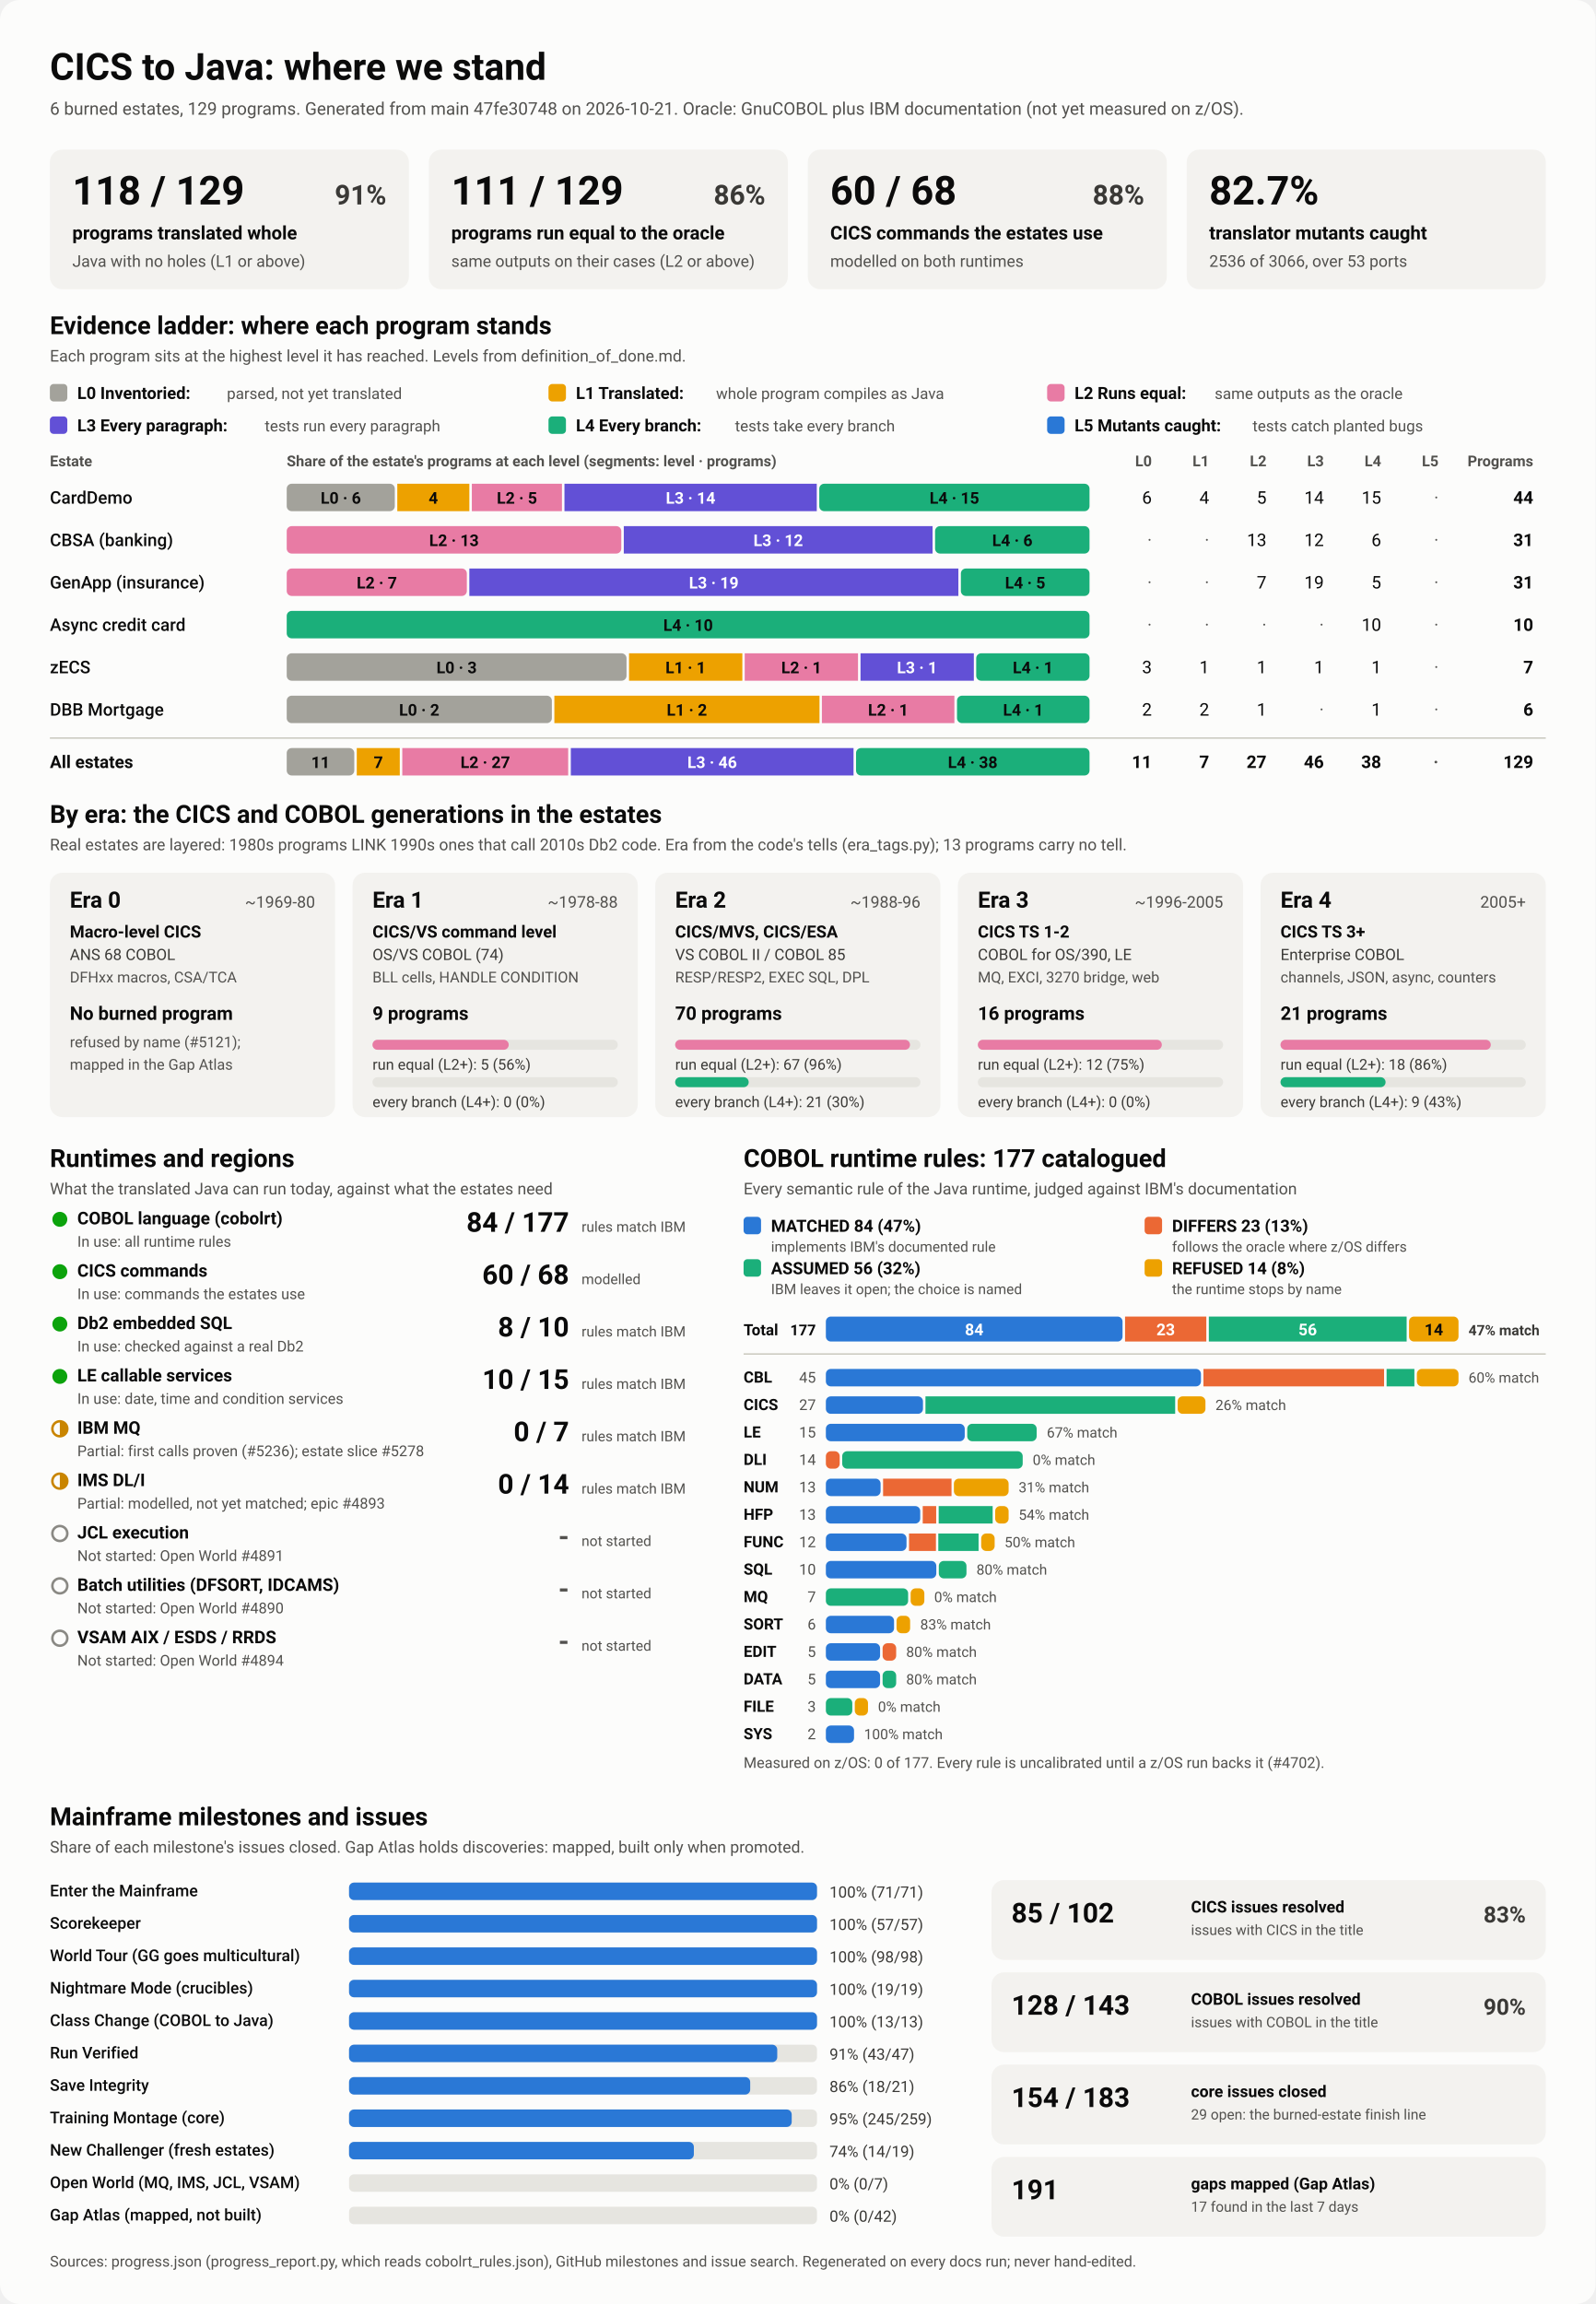
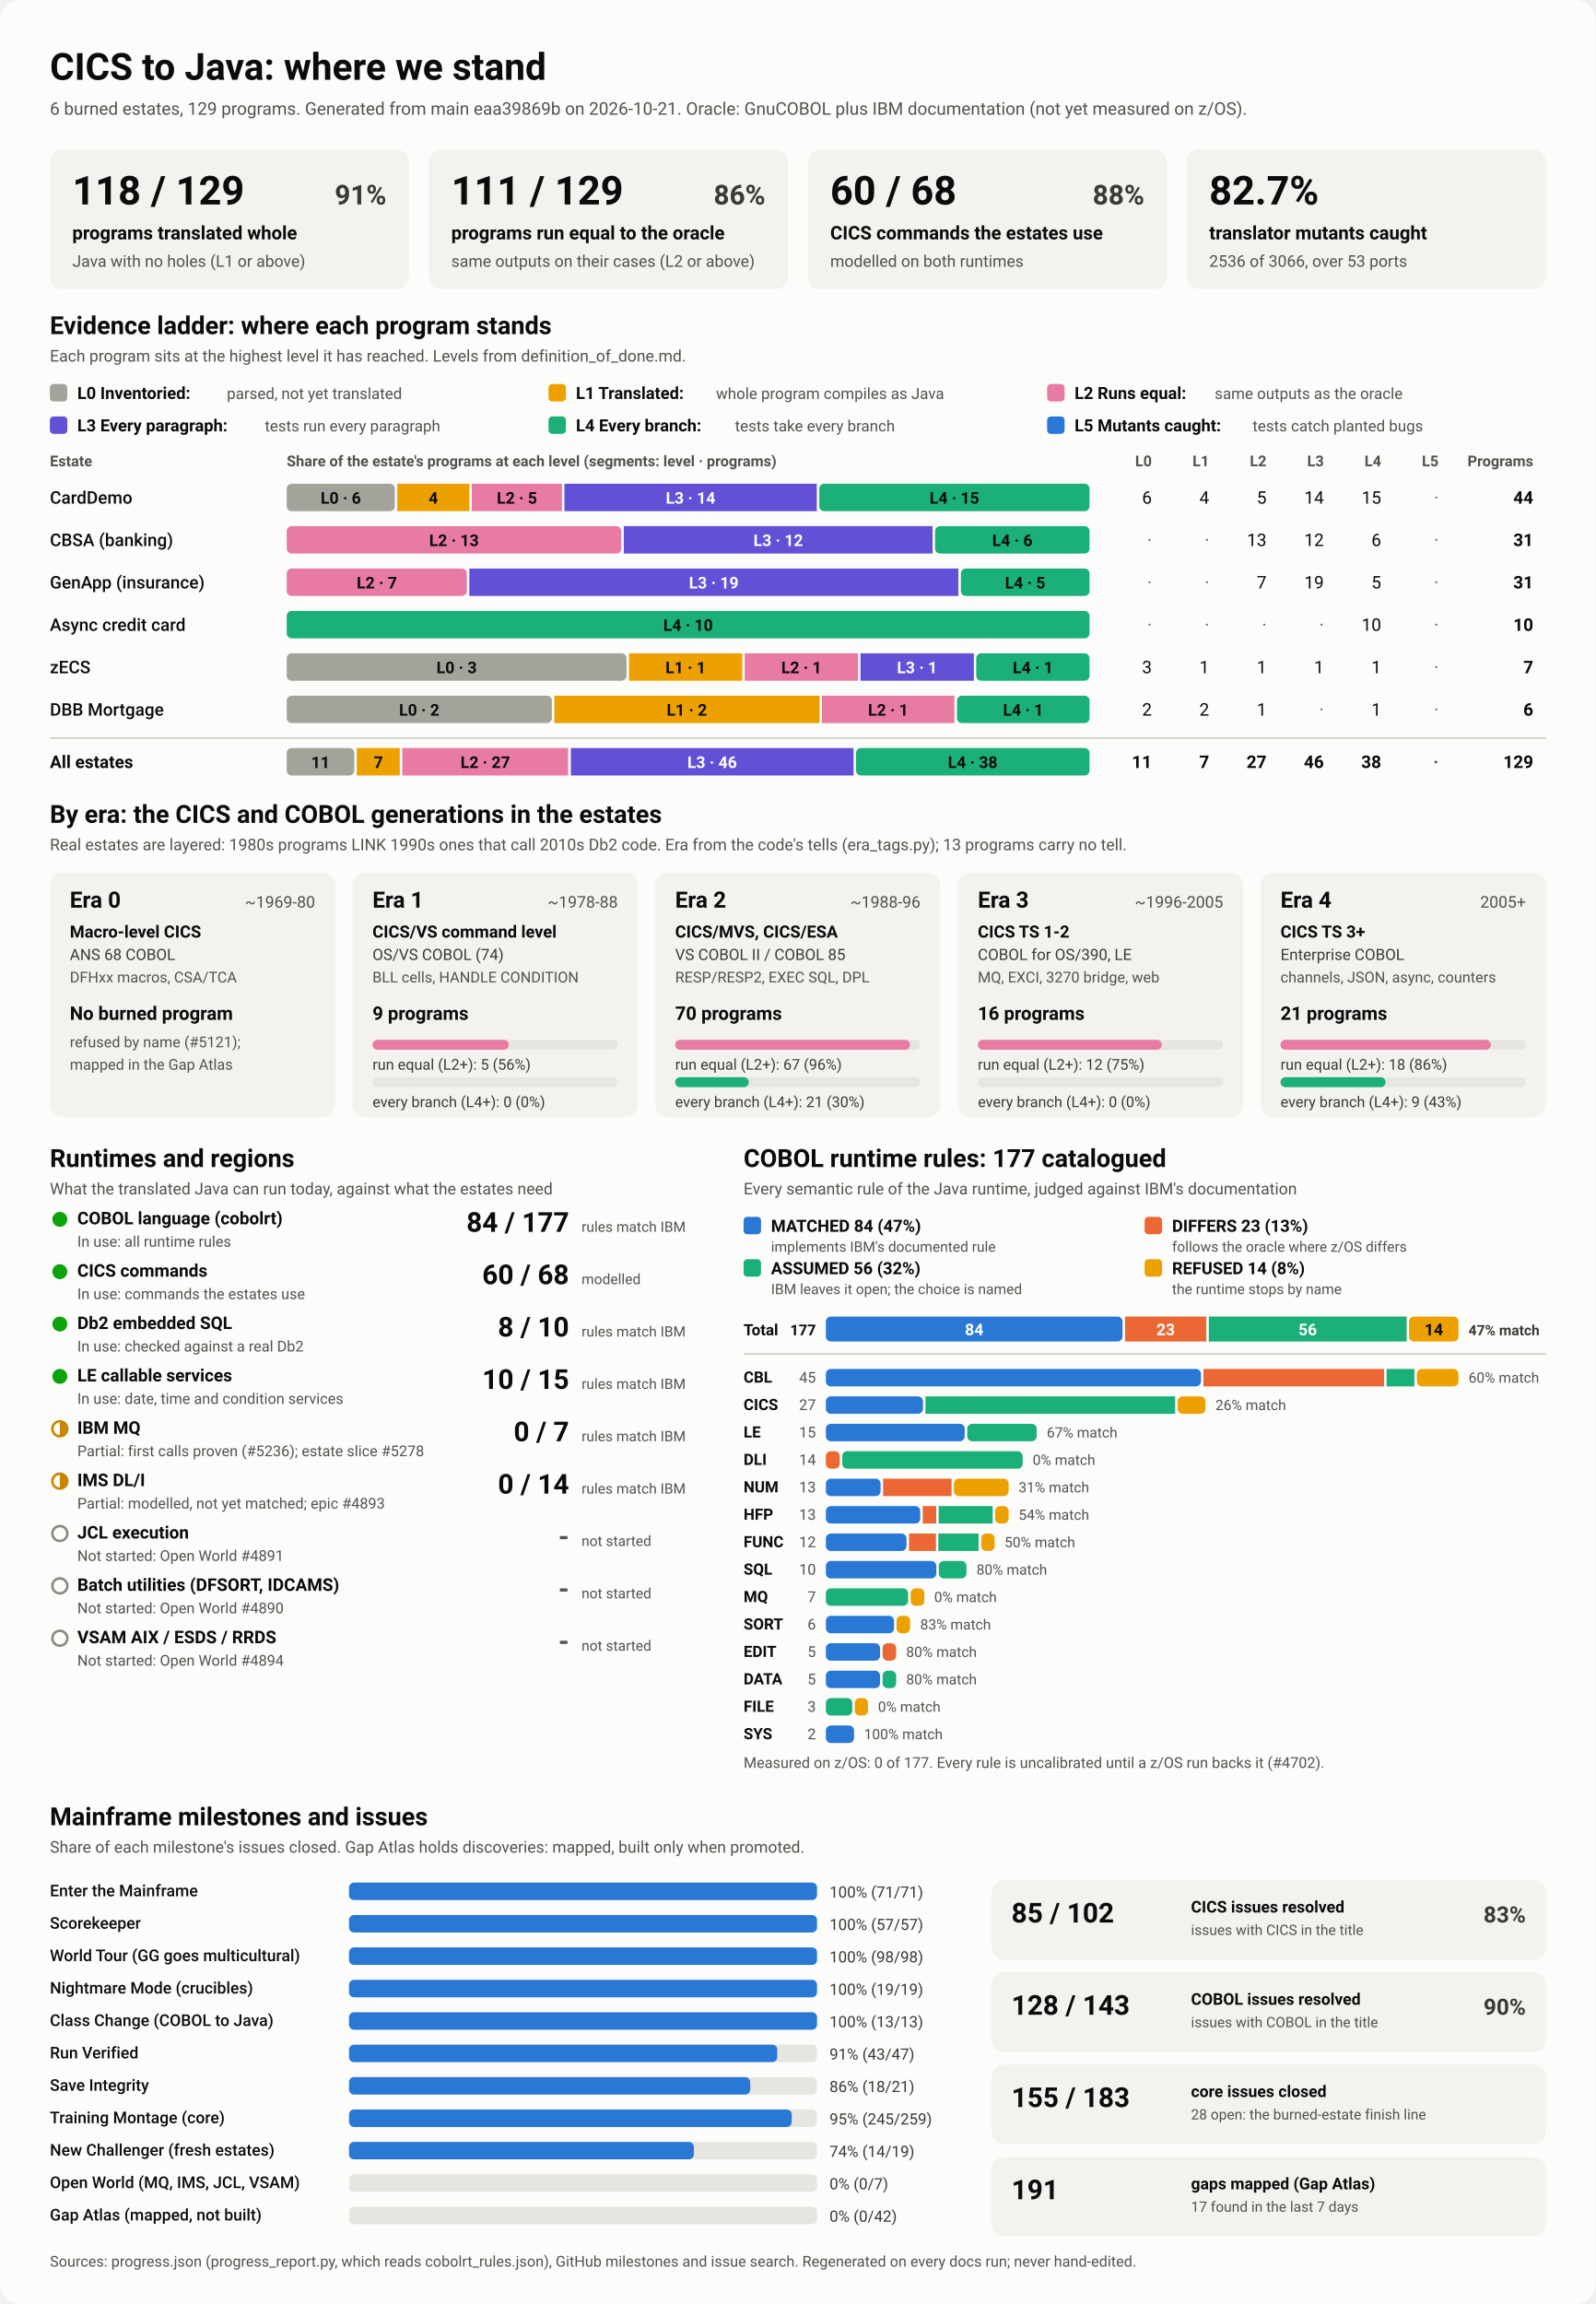
<svg xmlns="http://www.w3.org/2000/svg" viewBox="0 0 1280 1848" width="1280" height="1848" role="img" aria-labelledby="ttl">
  <style>
    svg { font-family: system-ui, -apple-system, 'Segoe UI', Roboto, Helvetica, Arial, sans-serif; }
    .bg { fill: #fcfcfb; }
    .card { fill: #f3f2ef; }
    .track { fill: #e6e5e0; }
    .rule { stroke: #c3c2b7; stroke-width: 1; }
    .t1 { fill: #0b0b0b; } .t2 { fill: #3a3936; } .t3 { fill: #52514e; }
    .on-dark { fill: #ffffff; } .on-light { fill: #0b0b0b; }
    .lv0 { fill: #a3a29b; } .lv1 { fill: #eda100; } .lv2 { fill: #e87ba4; } .lv3 { fill: #6250d6; } .lv4 { fill: #1baf7a; } .lv5 { fill: #2a78d6; } 
    .s0 { fill: #2a78d6; } .s1 { fill: #eb6834; } .s2 { fill: #1baf7a; } .s3 { fill: #eda100; } 
    .prog { fill: #2a78d6; }
    .st-good { fill: #0ca30c; } .st-warn { fill: none; stroke: #c98500; stroke-width: 2; }
    .st-warn-fill { fill: #c98500; } .st-none { fill: none; stroke: #8a8984; stroke-width: 2; }
    @media (prefers-color-scheme: dark) {
      .bg { fill: #1a1a19; } .card { fill: #242422; } .track { fill: #383835; } .rule { stroke: #52514e; }
      .t1 { fill: #f0efec; } .t2 { fill: #dddcd6; } .t3 { fill: #c3c2b7; }
      .on-light { fill: #0b0b0b; } .prog { fill: #3987e5; }
      .lv0 { fill: #6b6a64; } .lv1 { fill: #c98500; } .lv2 { fill: #d55181; } .lv3 { fill: #9085e9; } .lv4 { fill: #199e70; } .lv5 { fill: #3987e5; } 
      .s0 { fill: #3987e5; } .s1 { fill: #d95926; } .s2 { fill: #199e70; } .s3 { fill: #c98500; } 
    }
  </style>
  <rect class="bg" width="1280" height="1848" rx="16" />
  <text x="40.0" y="64.0" class="t1" font-size="30" font-weight="700" text-anchor="start">CICS to Java: where we stand</text>
-   <text x="40.0" y="92.0" class="t3" font-size="14" font-weight="400" text-anchor="start">6 burned estates, 129 programs. Generated from main 47fe30748 on 2026-10-21. Oracle: GnuCOBOL plus IBM documentation (not yet measured on z/OS).</text>
+   <text x="40.0" y="92.0" class="t3" font-size="14" font-weight="400" text-anchor="start">6 burned estates, 129 programs. Generated from main eaa39869b on 2026-10-21. Oracle: GnuCOBOL plus IBM documentation (not yet measured on z/OS).</text>
  <rect x="40.0" y="120.0" width="288.0" height="112.0" rx="10" class="card" />
  <text x="58.0" y="164.0" class="t1" font-size="32" font-weight="700" text-anchor="start">118 / 129</text>
  <text x="310.0" y="164.0" class="t2" font-size="22" font-weight="600" text-anchor="end">91%</text>
  <text x="58.0" y="192.0" class="t1" font-size="15" font-weight="600" text-anchor="start">programs translated whole</text>
  <text x="58.0" y="214.0" class="t3" font-size="13" font-weight="400" text-anchor="start">Java with no holes (L1 or above)</text>
  <rect x="344.0" y="120.0" width="288.0" height="112.0" rx="10" class="card" />
  <text x="362.0" y="164.0" class="t1" font-size="32" font-weight="700" text-anchor="start">111 / 129</text>
  <text x="614.0" y="164.0" class="t2" font-size="22" font-weight="600" text-anchor="end">86%</text>
  <text x="362.0" y="192.0" class="t1" font-size="15" font-weight="600" text-anchor="start">programs run equal to the oracle</text>
  <text x="362.0" y="214.0" class="t3" font-size="13" font-weight="400" text-anchor="start">same outputs on their cases (L2 or above)</text>
  <rect x="648.0" y="120.0" width="288.0" height="112.0" rx="10" class="card" />
  <text x="666.0" y="164.0" class="t1" font-size="32" font-weight="700" text-anchor="start">60 / 68</text>
  <text x="918.0" y="164.0" class="t2" font-size="22" font-weight="600" text-anchor="end">88%</text>
  <text x="666.0" y="192.0" class="t1" font-size="15" font-weight="600" text-anchor="start">CICS commands the estates use</text>
  <text x="666.0" y="214.0" class="t3" font-size="13" font-weight="400" text-anchor="start">modelled on both runtimes</text>
  <rect x="952.0" y="120.0" width="288.0" height="112.0" rx="10" class="card" />
  <text x="970.0" y="164.0" class="t1" font-size="32" font-weight="700" text-anchor="start">82.7%</text>
  <text x="970.0" y="192.0" class="t1" font-size="15" font-weight="600" text-anchor="start">translator mutants caught</text>
  <text x="970.0" y="214.0" class="t3" font-size="13" font-weight="400" text-anchor="start">2536 of 3066, over 53 ports</text>
  <text x="40.0" y="268.0" class="t1" font-size="20" font-weight="700" text-anchor="start">Evidence ladder: where each program stands</text>
  <text x="40.0" y="290.0" class="t3" font-size="13" font-weight="400" text-anchor="start">Each program sits at the highest level it has reached. Levels from definition_of_done.md.</text>
  <rect x="40.0" y="308.0" width="14.0" height="14.0" rx="3" class="lv0" />
  <text x="62.0" y="320.0" class="t1" font-size="13.5" font-weight="600" text-anchor="start">L0 Inventoried:</text>
  <text x="182.0" y="320.0" class="t3" font-size="12.5" font-weight="400" text-anchor="start">parsed, not yet translated</text>
  <rect x="440.0" y="308.0" width="14.0" height="14.0" rx="3" class="lv1" />
  <text x="462.0" y="320.0" class="t1" font-size="13.5" font-weight="600" text-anchor="start">L1 Translated:</text>
  <text x="574.4" y="320.0" class="t3" font-size="12.5" font-weight="400" text-anchor="start">whole program compiles as Java</text>
  <rect x="840.0" y="308.0" width="14.0" height="14.0" rx="3" class="lv2" />
  <text x="862.0" y="320.0" class="t1" font-size="13.5" font-weight="600" text-anchor="start">L2 Runs equal:</text>
  <text x="974.4" y="320.0" class="t3" font-size="12.5" font-weight="400" text-anchor="start">same outputs as the oracle</text>
  <rect x="40.0" y="334.0" width="14.0" height="14.0" rx="3" class="lv3" />
  <text x="62.0" y="346.0" class="t1" font-size="13.5" font-weight="600" text-anchor="start">L3 Every paragraph:</text>
  <text x="212.4" y="346.0" class="t3" font-size="12.5" font-weight="400" text-anchor="start">tests run every paragraph</text>
  <rect x="440.0" y="334.0" width="14.0" height="14.0" rx="3" class="lv4" />
  <text x="462.0" y="346.0" class="t1" font-size="13.5" font-weight="600" text-anchor="start">L4 Every branch:</text>
  <text x="589.6" y="346.0" class="t3" font-size="12.5" font-weight="400" text-anchor="start">tests take every branch</text>
  <rect x="840.0" y="334.0" width="14.0" height="14.0" rx="3" class="lv5" />
  <text x="862.0" y="346.0" class="t1" font-size="13.5" font-weight="600" text-anchor="start">L5 Mutants caught:</text>
  <text x="1004.8" y="346.0" class="t3" font-size="12.5" font-weight="400" text-anchor="start">tests catch planted bugs</text>
  <text x="40.0" y="374.0" class="t3" font-size="12" font-weight="600" text-anchor="start">Estate</text>
  <text x="230.0" y="374.0" class="t3" font-size="12" font-weight="600" text-anchor="start">Share of the estate's programs at each level (segments: level · programs)</text>
  <text x="924.0" y="374.0" class="t3" font-size="12" font-weight="600" text-anchor="end">L0</text>
  <text x="970.0" y="374.0" class="t3" font-size="12" font-weight="600" text-anchor="end">L1</text>
  <text x="1016.0" y="374.0" class="t3" font-size="12" font-weight="600" text-anchor="end">L2</text>
  <text x="1062.0" y="374.0" class="t3" font-size="12" font-weight="600" text-anchor="end">L3</text>
  <text x="1108.0" y="374.0" class="t3" font-size="12" font-weight="600" text-anchor="end">L4</text>
  <text x="1154.0" y="374.0" class="t3" font-size="12" font-weight="600" text-anchor="end">L5</text>
  <text x="1230.0" y="374.0" class="t3" font-size="12" font-weight="600" text-anchor="end">Programs</text>
  <text x="40.0" y="404.0" class="t1" font-size="14" font-weight="500" text-anchor="start">CardDemo</text>
  <rect x="230.0" y="388.0" width="86.7" height="22.0" rx="4" class="lv0" />
  <text x="273.4" y="404.0" class="on-light" font-size="13" font-weight="600" text-anchor="middle">L0 · 6</text>
  <rect x="318.7" y="388.0" width="57.8" height="22.0" rx="0" class="lv1" />
  <text x="347.6" y="404.0" class="on-light" font-size="13" font-weight="600" text-anchor="middle">4</text>
  <rect x="378.5" y="388.0" width="72.3" height="22.0" rx="0" class="lv2" />
  <text x="414.7" y="404.0" class="on-light" font-size="13" font-weight="600" text-anchor="middle">L2 · 5</text>
  <rect x="452.8" y="388.0" width="202.4" height="22.0" rx="0" class="lv3" />
  <text x="554.0" y="404.0" class="on-dark" font-size="13" font-weight="600" text-anchor="middle">L3 · 14</text>
  <rect x="657.2" y="388.0" width="216.8" height="22.0" rx="4" class="lv4" />
  <text x="765.6" y="404.0" class="on-light" font-size="13" font-weight="600" text-anchor="middle">L4 · 15</text>
  <text x="924.0" y="404.0" class="t1" font-size="14" font-weight="400" text-anchor="end">6</text>
  <text x="970.0" y="404.0" class="t1" font-size="14" font-weight="400" text-anchor="end">4</text>
  <text x="1016.0" y="404.0" class="t1" font-size="14" font-weight="400" text-anchor="end">5</text>
  <text x="1062.0" y="404.0" class="t1" font-size="14" font-weight="400" text-anchor="end">14</text>
  <text x="1108.0" y="404.0" class="t1" font-size="14" font-weight="400" text-anchor="end">15</text>
  <text x="1154.0" y="404.0" class="t3" font-size="14" font-weight="400" text-anchor="end">·</text>
  <text x="1230.0" y="404.0" class="t1" font-size="14" font-weight="700" text-anchor="end">44</text>
  <text x="40.0" y="438.0" class="t1" font-size="14" font-weight="500" text-anchor="start">CBSA (banking)</text>
  <rect x="230.0" y="422.0" width="268.4" height="22.0" rx="4" class="lv2" />
  <text x="364.2" y="438.0" class="on-light" font-size="13" font-weight="600" text-anchor="middle">L2 · 13</text>
  <rect x="500.4" y="422.0" width="247.7" height="22.0" rx="0" class="lv3" />
  <text x="624.3" y="438.0" class="on-dark" font-size="13" font-weight="600" text-anchor="middle">L3 · 12</text>
  <rect x="750.1" y="422.0" width="123.9" height="22.0" rx="4" class="lv4" />
  <text x="812.1" y="438.0" class="on-light" font-size="13" font-weight="600" text-anchor="middle">L4 · 6</text>
  <text x="924.0" y="438.0" class="t3" font-size="14" font-weight="400" text-anchor="end">·</text>
  <text x="970.0" y="438.0" class="t3" font-size="14" font-weight="400" text-anchor="end">·</text>
  <text x="1016.0" y="438.0" class="t1" font-size="14" font-weight="400" text-anchor="end">13</text>
  <text x="1062.0" y="438.0" class="t1" font-size="14" font-weight="400" text-anchor="end">12</text>
  <text x="1108.0" y="438.0" class="t1" font-size="14" font-weight="400" text-anchor="end">6</text>
  <text x="1154.0" y="438.0" class="t3" font-size="14" font-weight="400" text-anchor="end">·</text>
  <text x="1230.0" y="438.0" class="t1" font-size="14" font-weight="700" text-anchor="end">31</text>
  <text x="40.0" y="472.0" class="t1" font-size="14" font-weight="500" text-anchor="start">GenApp (insurance)</text>
  <rect x="230.0" y="456.0" width="144.5" height="22.0" rx="4" class="lv2" />
  <text x="302.3" y="472.0" class="on-light" font-size="13" font-weight="600" text-anchor="middle">L2 · 7</text>
  <rect x="376.5" y="456.0" width="392.3" height="22.0" rx="0" class="lv3" />
  <text x="572.6" y="472.0" class="on-dark" font-size="13" font-weight="600" text-anchor="middle">L3 · 19</text>
  <rect x="770.8" y="456.0" width="103.2" height="22.0" rx="4" class="lv4" />
  <text x="822.4" y="472.0" class="on-light" font-size="13" font-weight="600" text-anchor="middle">L4 · 5</text>
  <text x="924.0" y="472.0" class="t3" font-size="14" font-weight="400" text-anchor="end">·</text>
  <text x="970.0" y="472.0" class="t3" font-size="14" font-weight="400" text-anchor="end">·</text>
  <text x="1016.0" y="472.0" class="t1" font-size="14" font-weight="400" text-anchor="end">7</text>
  <text x="1062.0" y="472.0" class="t1" font-size="14" font-weight="400" text-anchor="end">19</text>
  <text x="1108.0" y="472.0" class="t1" font-size="14" font-weight="400" text-anchor="end">5</text>
  <text x="1154.0" y="472.0" class="t3" font-size="14" font-weight="400" text-anchor="end">·</text>
  <text x="1230.0" y="472.0" class="t1" font-size="14" font-weight="700" text-anchor="end">31</text>
  <text x="40.0" y="506.0" class="t1" font-size="14" font-weight="500" text-anchor="start">Async credit card</text>
  <rect x="230.0" y="490.0" width="644.0" height="22.0" rx="4" class="lv4" />
  <text x="552.0" y="506.0" class="on-light" font-size="13" font-weight="600" text-anchor="middle">L4 · 10</text>
  <text x="924.0" y="506.0" class="t3" font-size="14" font-weight="400" text-anchor="end">·</text>
  <text x="970.0" y="506.0" class="t3" font-size="14" font-weight="400" text-anchor="end">·</text>
  <text x="1016.0" y="506.0" class="t3" font-size="14" font-weight="400" text-anchor="end">·</text>
  <text x="1062.0" y="506.0" class="t3" font-size="14" font-weight="400" text-anchor="end">·</text>
  <text x="1108.0" y="506.0" class="t1" font-size="14" font-weight="400" text-anchor="end">10</text>
  <text x="1154.0" y="506.0" class="t3" font-size="14" font-weight="400" text-anchor="end">·</text>
  <text x="1230.0" y="506.0" class="t1" font-size="14" font-weight="700" text-anchor="end">10</text>
  <text x="40.0" y="540.0" class="t1" font-size="14" font-weight="500" text-anchor="start">zECS</text>
  <rect x="230.0" y="524.0" width="272.6" height="22.0" rx="4" class="lv0" />
  <text x="366.3" y="540.0" class="on-light" font-size="13" font-weight="600" text-anchor="middle">L0 · 3</text>
  <rect x="504.6" y="524.0" width="90.9" height="22.0" rx="0" class="lv1" />
  <text x="550.0" y="540.0" class="on-light" font-size="13" font-weight="600" text-anchor="middle">L1 · 1</text>
  <rect x="597.4" y="524.0" width="90.9" height="22.0" rx="0" class="lv2" />
  <text x="642.9" y="540.0" class="on-light" font-size="13" font-weight="600" text-anchor="middle">L2 · 1</text>
  <rect x="690.3" y="524.0" width="90.9" height="22.0" rx="0" class="lv3" />
  <text x="735.7" y="540.0" class="on-dark" font-size="13" font-weight="600" text-anchor="middle">L3 · 1</text>
  <rect x="783.1" y="524.0" width="90.9" height="22.0" rx="4" class="lv4" />
  <text x="828.6" y="540.0" class="on-light" font-size="13" font-weight="600" text-anchor="middle">L4 · 1</text>
  <text x="924.0" y="540.0" class="t1" font-size="14" font-weight="400" text-anchor="end">3</text>
  <text x="970.0" y="540.0" class="t1" font-size="14" font-weight="400" text-anchor="end">1</text>
  <text x="1016.0" y="540.0" class="t1" font-size="14" font-weight="400" text-anchor="end">1</text>
  <text x="1062.0" y="540.0" class="t1" font-size="14" font-weight="400" text-anchor="end">1</text>
  <text x="1108.0" y="540.0" class="t1" font-size="14" font-weight="400" text-anchor="end">1</text>
  <text x="1154.0" y="540.0" class="t3" font-size="14" font-weight="400" text-anchor="end">·</text>
  <text x="1230.0" y="540.0" class="t1" font-size="14" font-weight="700" text-anchor="end">7</text>
  <text x="40.0" y="574.0" class="t1" font-size="14" font-weight="500" text-anchor="start">DBB Mortgage</text>
  <rect x="230.0" y="558.0" width="212.7" height="22.0" rx="4" class="lv0" />
  <text x="336.3" y="574.0" class="on-light" font-size="13" font-weight="600" text-anchor="middle">L0 · 2</text>
  <rect x="444.7" y="558.0" width="212.7" height="22.0" rx="0" class="lv1" />
  <text x="551.0" y="574.0" class="on-light" font-size="13" font-weight="600" text-anchor="middle">L1 · 2</text>
  <rect x="659.3" y="558.0" width="106.3" height="22.0" rx="0" class="lv2" />
  <text x="712.5" y="574.0" class="on-light" font-size="13" font-weight="600" text-anchor="middle">L2 · 1</text>
  <rect x="767.7" y="558.0" width="106.3" height="22.0" rx="4" class="lv4" />
  <text x="820.8" y="574.0" class="on-light" font-size="13" font-weight="600" text-anchor="middle">L4 · 1</text>
  <text x="924.0" y="574.0" class="t1" font-size="14" font-weight="400" text-anchor="end">2</text>
  <text x="970.0" y="574.0" class="t1" font-size="14" font-weight="400" text-anchor="end">2</text>
  <text x="1016.0" y="574.0" class="t1" font-size="14" font-weight="400" text-anchor="end">1</text>
  <text x="1062.0" y="574.0" class="t3" font-size="14" font-weight="400" text-anchor="end">·</text>
  <text x="1108.0" y="574.0" class="t1" font-size="14" font-weight="400" text-anchor="end">1</text>
  <text x="1154.0" y="574.0" class="t3" font-size="14" font-weight="400" text-anchor="end">·</text>
  <text x="1230.0" y="574.0" class="t1" font-size="14" font-weight="700" text-anchor="end">6</text>
  <line x1="40" x2="1240" y1="592" y2="592" class="rule" />
  <text x="40.0" y="616.0" class="t1" font-size="14" font-weight="700" text-anchor="start">All estates</text>
  <rect x="230.0" y="600.0" width="54.2" height="22.0" rx="4" class="lv0" />
  <text x="257.1" y="616.0" class="on-light" font-size="13" font-weight="600" text-anchor="middle">11</text>
  <rect x="286.2" y="600.0" width="34.5" height="22.0" rx="0" class="lv1" />
  <text x="303.5" y="616.0" class="on-light" font-size="13" font-weight="600" text-anchor="middle">7</text>
  <rect x="322.7" y="600.0" width="133.1" height="22.0" rx="0" class="lv2" />
  <text x="389.3" y="616.0" class="on-light" font-size="13" font-weight="600" text-anchor="middle">L2 · 27</text>
  <rect x="457.9" y="600.0" width="226.8" height="22.0" rx="0" class="lv3" />
  <text x="571.3" y="616.0" class="on-dark" font-size="13" font-weight="600" text-anchor="middle">L3 · 46</text>
  <rect x="686.7" y="600.0" width="187.3" height="22.0" rx="4" class="lv4" />
  <text x="780.3" y="616.0" class="on-light" font-size="13" font-weight="600" text-anchor="middle">L4 · 38</text>
  <text x="924.0" y="616.0" class="t1" font-size="14" font-weight="700" text-anchor="end">11</text>
  <text x="970.0" y="616.0" class="t1" font-size="14" font-weight="700" text-anchor="end">7</text>
  <text x="1016.0" y="616.0" class="t1" font-size="14" font-weight="700" text-anchor="end">27</text>
  <text x="1062.0" y="616.0" class="t1" font-size="14" font-weight="700" text-anchor="end">46</text>
  <text x="1108.0" y="616.0" class="t1" font-size="14" font-weight="700" text-anchor="end">38</text>
  <text x="1154.0" y="616.0" class="t3" font-size="14" font-weight="700" text-anchor="end">·</text>
  <text x="1230.0" y="616.0" class="t1" font-size="14" font-weight="700" text-anchor="end">129</text>
  <text x="40.0" y="660.0" class="t1" font-size="20" font-weight="700" text-anchor="start">By era: the CICS and COBOL generations in the estates</text>
  <text x="40.0" y="682.0" class="t3" font-size="13" font-weight="400" text-anchor="start">Real estates are layered: 1980s programs LINK 1990s ones that call 2010s Db2 code. Era from the code's tells (era_tags.py); 13 programs carry no tell.</text>
  <rect x="40.0" y="700.0" width="228.8" height="196.0" rx="10" class="card" />
  <text x="56.0" y="728.0" class="t1" font-size="18" font-weight="700" text-anchor="start">Era 0</text>
  <text x="252.8" y="728.0" class="t3" font-size="13" font-weight="400" text-anchor="end">~1969-80</text>
  <text x="56.0" y="752.0" class="t1" font-size="13.5" font-weight="600" text-anchor="start">Macro-level CICS</text>
  <text x="56.0" y="770.0" class="t2" font-size="12.5" font-weight="400" text-anchor="start">ANS 68 COBOL</text>
  <text x="56.0" y="788.0" class="t3" font-size="12" font-weight="400" text-anchor="start">DFHxx macros, CSA/TCA</text>
  <text x="56.0" y="818.0" class="t1" font-size="15" font-weight="700" text-anchor="start">No burned program</text>
  <text x="56.0" y="840.0" class="t3" font-size="12" font-weight="400" text-anchor="start">refused by name (#5121);</text>
  <text x="56.0" y="858.0" class="t3" font-size="12" font-weight="400" text-anchor="start">mapped in the Gap Atlas</text>
  <rect x="282.8" y="700.0" width="228.8" height="196.0" rx="10" class="card" />
  <text x="298.8" y="728.0" class="t1" font-size="18" font-weight="700" text-anchor="start">Era 1</text>
  <text x="495.6" y="728.0" class="t3" font-size="13" font-weight="400" text-anchor="end">~1978-88</text>
  <text x="298.8" y="752.0" class="t1" font-size="13.5" font-weight="600" text-anchor="start">CICS/VS command level</text>
  <text x="298.8" y="770.0" class="t2" font-size="12.5" font-weight="400" text-anchor="start">OS/VS COBOL (74)</text>
  <text x="298.8" y="788.0" class="t3" font-size="12" font-weight="400" text-anchor="start">BLL cells, HANDLE CONDITION</text>
  <text x="298.8" y="818.0" class="t1" font-size="15" font-weight="700" text-anchor="start">9 programs</text>
  <rect x="298.8" y="834.0" width="196.8" height="8.0" rx="4" class="track" />
  <rect x="298.8" y="834.0" width="109.3" height="8.0" rx="4" class="lv2" />
  <text x="298.8" y="858.0" class="t2" font-size="12" font-weight="400" text-anchor="start">run equal (L2+): 5 (56%)</text>
  <rect x="298.8" y="864.0" width="196.8" height="8.0" rx="4" class="track" />
  <text x="298.8" y="888.0" class="t2" font-size="12" font-weight="400" text-anchor="start">every branch (L4+): 0 (0%)</text>
  <rect x="525.6" y="700.0" width="228.8" height="196.0" rx="10" class="card" />
  <text x="541.6" y="728.0" class="t1" font-size="18" font-weight="700" text-anchor="start">Era 2</text>
  <text x="738.4" y="728.0" class="t3" font-size="13" font-weight="400" text-anchor="end">~1988-96</text>
  <text x="541.6" y="752.0" class="t1" font-size="13.5" font-weight="600" text-anchor="start">CICS/MVS, CICS/ESA</text>
  <text x="541.6" y="770.0" class="t2" font-size="12.5" font-weight="400" text-anchor="start">VS COBOL II / COBOL 85</text>
  <text x="541.6" y="788.0" class="t3" font-size="12" font-weight="400" text-anchor="start">RESP/RESP2, EXEC SQL, DPL</text>
  <text x="541.6" y="818.0" class="t1" font-size="15" font-weight="700" text-anchor="start">70 programs</text>
  <rect x="541.6" y="834.0" width="196.8" height="8.0" rx="4" class="track" />
  <rect x="541.6" y="834.0" width="188.4" height="8.0" rx="4" class="lv2" />
  <text x="541.6" y="858.0" class="t2" font-size="12" font-weight="400" text-anchor="start">run equal (L2+): 67 (96%)</text>
  <rect x="541.6" y="864.0" width="196.8" height="8.0" rx="4" class="track" />
  <rect x="541.6" y="864.0" width="59.0" height="8.0" rx="4" class="lv4" />
  <text x="541.6" y="888.0" class="t2" font-size="12" font-weight="400" text-anchor="start">every branch (L4+): 21 (30%)</text>
  <rect x="768.4" y="700.0" width="228.8" height="196.0" rx="10" class="card" />
  <text x="784.4" y="728.0" class="t1" font-size="18" font-weight="700" text-anchor="start">Era 3</text>
  <text x="981.2" y="728.0" class="t3" font-size="13" font-weight="400" text-anchor="end">~1996-2005</text>
  <text x="784.4" y="752.0" class="t1" font-size="13.5" font-weight="600" text-anchor="start">CICS TS 1-2</text>
  <text x="784.4" y="770.0" class="t2" font-size="12.5" font-weight="400" text-anchor="start">COBOL for OS/390, LE</text>
  <text x="784.4" y="788.0" class="t3" font-size="12" font-weight="400" text-anchor="start">MQ, EXCI, 3270 bridge, web</text>
  <text x="784.4" y="818.0" class="t1" font-size="15" font-weight="700" text-anchor="start">16 programs</text>
  <rect x="784.4" y="834.0" width="196.8" height="8.0" rx="4" class="track" />
  <rect x="784.4" y="834.0" width="147.6" height="8.0" rx="4" class="lv2" />
  <text x="784.4" y="858.0" class="t2" font-size="12" font-weight="400" text-anchor="start">run equal (L2+): 12 (75%)</text>
  <rect x="784.4" y="864.0" width="196.8" height="8.0" rx="4" class="track" />
  <text x="784.4" y="888.0" class="t2" font-size="12" font-weight="400" text-anchor="start">every branch (L4+): 0 (0%)</text>
  <rect x="1011.2" y="700.0" width="228.8" height="196.0" rx="10" class="card" />
  <text x="1027.2" y="728.0" class="t1" font-size="18" font-weight="700" text-anchor="start">Era 4</text>
  <text x="1224.0" y="728.0" class="t3" font-size="13" font-weight="400" text-anchor="end">2005+</text>
  <text x="1027.2" y="752.0" class="t1" font-size="13.5" font-weight="600" text-anchor="start">CICS TS 3+</text>
  <text x="1027.2" y="770.0" class="t2" font-size="12.5" font-weight="400" text-anchor="start">Enterprise COBOL</text>
  <text x="1027.2" y="788.0" class="t3" font-size="12" font-weight="400" text-anchor="start">channels, JSON, async, counters</text>
  <text x="1027.2" y="818.0" class="t1" font-size="15" font-weight="700" text-anchor="start">21 programs</text>
  <rect x="1027.2" y="834.0" width="196.8" height="8.0" rx="4" class="track" />
  <rect x="1027.2" y="834.0" width="168.7" height="8.0" rx="4" class="lv2" />
  <text x="1027.2" y="858.0" class="t2" font-size="12" font-weight="400" text-anchor="start">run equal (L2+): 18 (86%)</text>
  <rect x="1027.2" y="864.0" width="196.8" height="8.0" rx="4" class="track" />
  <rect x="1027.2" y="864.0" width="84.3" height="8.0" rx="4" class="lv4" />
  <text x="1027.2" y="888.0" class="t2" font-size="12" font-weight="400" text-anchor="start">every branch (L4+): 9 (43%)</text>
  <text x="40.0" y="936.0" class="t1" font-size="20" font-weight="700" text-anchor="start">Runtimes and regions</text>
  <text x="40.0" y="958.0" class="t3" font-size="13" font-weight="400" text-anchor="start">What the translated Java can run today, against what the estates need</text>
  <circle cx="48" cy="978" r="6" class="st-good" />
  <text x="62.0" y="982.0" class="t1" font-size="14" font-weight="600" text-anchor="start">COBOL language (cobolrt)</text>
  <text x="62.0" y="1000.0" class="t3" font-size="12" font-weight="400" text-anchor="start">In use: all runtime rules</text>
  <text x="456.5" y="988.0" class="t1" font-size="22" font-weight="700" text-anchor="end">84 / 177</text>
  <text x="466.5" y="988.0" class="t3" font-size="11.5" font-weight="400" text-anchor="start">rules match IBM</text>
  <circle cx="48" cy="1020" r="6" class="st-good" />
  <text x="62.0" y="1024.0" class="t1" font-size="14" font-weight="600" text-anchor="start">CICS commands</text>
  <text x="62.0" y="1042.0" class="t3" font-size="12" font-weight="400" text-anchor="start">In use: commands the estates use</text>
  <text x="456.5" y="1030.0" class="t1" font-size="22" font-weight="700" text-anchor="end">60 / 68</text>
  <text x="466.5" y="1030.0" class="t3" font-size="11.5" font-weight="400" text-anchor="start">modelled</text>
  <circle cx="48" cy="1062" r="6" class="st-good" />
  <text x="62.0" y="1066.0" class="t1" font-size="14" font-weight="600" text-anchor="start">Db2 embedded SQL</text>
  <text x="62.0" y="1084.0" class="t3" font-size="12" font-weight="400" text-anchor="start">In use: checked against a real Db2</text>
  <text x="456.5" y="1072.0" class="t1" font-size="22" font-weight="700" text-anchor="end">8 / 10</text>
  <text x="466.5" y="1072.0" class="t3" font-size="11.5" font-weight="400" text-anchor="start">rules match IBM</text>
  <circle cx="48" cy="1104" r="6" class="st-good" />
  <text x="62.0" y="1108.0" class="t1" font-size="14" font-weight="600" text-anchor="start">LE callable services</text>
  <text x="62.0" y="1126.0" class="t3" font-size="12" font-weight="400" text-anchor="start">In use: date, time and condition services</text>
  <text x="456.5" y="1114.0" class="t1" font-size="22" font-weight="700" text-anchor="end">10 / 15</text>
  <text x="466.5" y="1114.0" class="t3" font-size="11.5" font-weight="400" text-anchor="start">rules match IBM</text>
  <circle cx="48" cy="1146" r="6" class="st-warn" />
  <path d="M 48 1140 A 6 6 0 0 1 48 1152 Z" class="st-warn-fill" />
  <text x="62.0" y="1150.0" class="t1" font-size="14" font-weight="600" text-anchor="start">IBM MQ</text>
  <text x="62.0" y="1168.0" class="t3" font-size="12" font-weight="400" text-anchor="start">Partial: first calls proven (#5236); estate slice #5278</text>
  <text x="456.5" y="1156.0" class="t1" font-size="22" font-weight="700" text-anchor="end">0 / 7</text>
  <text x="466.5" y="1156.0" class="t3" font-size="11.5" font-weight="400" text-anchor="start">rules match IBM</text>
  <circle cx="48" cy="1188" r="6" class="st-warn" />
  <path d="M 48 1182 A 6 6 0 0 1 48 1194 Z" class="st-warn-fill" />
  <text x="62.0" y="1192.0" class="t1" font-size="14" font-weight="600" text-anchor="start">IMS DL/I</text>
  <text x="62.0" y="1210.0" class="t3" font-size="12" font-weight="400" text-anchor="start">Partial: modelled, not yet matched; epic #4893</text>
  <text x="456.5" y="1198.0" class="t1" font-size="22" font-weight="700" text-anchor="end">0 / 14</text>
  <text x="466.5" y="1198.0" class="t3" font-size="11.5" font-weight="400" text-anchor="start">rules match IBM</text>
  <circle cx="48" cy="1230" r="6" class="st-none" />
  <text x="62.0" y="1234.0" class="t1" font-size="14" font-weight="600" text-anchor="start">JCL execution</text>
  <text x="62.0" y="1252.0" class="t3" font-size="12" font-weight="400" text-anchor="start">Not started: Open World #4891</text>
  <text x="456.5" y="1240.0" class="t3" font-size="22" font-weight="700" text-anchor="end">-</text>
  <text x="466.5" y="1240.0" class="t3" font-size="11.5" font-weight="400" text-anchor="start">not started</text>
  <circle cx="48" cy="1272" r="6" class="st-none" />
  <text x="62.0" y="1276.0" class="t1" font-size="14" font-weight="600" text-anchor="start">Batch utilities (DFSORT, IDCAMS)</text>
  <text x="62.0" y="1294.0" class="t3" font-size="12" font-weight="400" text-anchor="start">Not started: Open World #4890</text>
  <text x="456.5" y="1282.0" class="t3" font-size="22" font-weight="700" text-anchor="end">-</text>
  <text x="466.5" y="1282.0" class="t3" font-size="11.5" font-weight="400" text-anchor="start">not started</text>
  <circle cx="48" cy="1314" r="6" class="st-none" />
  <text x="62.0" y="1318.0" class="t1" font-size="14" font-weight="600" text-anchor="start">VSAM AIX / ESDS / RRDS</text>
  <text x="62.0" y="1336.0" class="t3" font-size="12" font-weight="400" text-anchor="start">Not started: Open World #4894</text>
  <text x="456.5" y="1324.0" class="t3" font-size="22" font-weight="700" text-anchor="end">-</text>
  <text x="466.5" y="1324.0" class="t3" font-size="11.5" font-weight="400" text-anchor="start">not started</text>
  <text x="596.5" y="936.0" class="t1" font-size="20" font-weight="700" text-anchor="start">COBOL runtime rules: 177 catalogued</text>
  <text x="596.5" y="958.0" class="t3" font-size="13" font-weight="400" text-anchor="start">Every semantic rule of the Java runtime, judged against IBM's documentation</text>
  <rect x="596.5" y="976.0" width="14.0" height="14.0" rx="3" class="s0" />
  <text x="618.5" y="988.0" class="t1" font-size="13.5" font-weight="600" text-anchor="start">MATCHED  84 (47%)</text>
  <text x="618.5" y="1004.0" class="t3" font-size="11.5" font-weight="400" text-anchor="start">implements IBM's documented rule</text>
  <rect x="918.2" y="976.0" width="14.0" height="14.0" rx="3" class="s1" />
  <text x="940.2" y="988.0" class="t1" font-size="13.5" font-weight="600" text-anchor="start">DIFFERS  23 (13%)</text>
  <text x="940.2" y="1004.0" class="t3" font-size="11.5" font-weight="400" text-anchor="start">follows the oracle where z/OS differs</text>
  <rect x="596.5" y="1010.0" width="14.0" height="14.0" rx="3" class="s2" />
  <text x="618.5" y="1022.0" class="t1" font-size="13.5" font-weight="600" text-anchor="start">ASSUMED  56 (32%)</text>
  <text x="618.5" y="1038.0" class="t3" font-size="11.5" font-weight="400" text-anchor="start">IBM leaves it open; the choice is named</text>
  <rect x="918.2" y="1010.0" width="14.0" height="14.0" rx="3" class="s3" />
  <text x="940.2" y="1022.0" class="t1" font-size="13.5" font-weight="600" text-anchor="start">REFUSED  14 (8%)</text>
  <text x="940.2" y="1038.0" class="t3" font-size="11.5" font-weight="400" text-anchor="start">the runtime stops by name</text>
  <text x="596.5" y="1071.0" class="t1" font-size="12.5" font-weight="700" text-anchor="start">Total</text>
  <text x="654.5" y="1071.0" class="t1" font-size="12" font-weight="700" text-anchor="end">177</text>
  <rect x="662.5" y="1056.0" width="238.0" height="20.0" rx="4" class="s0" />
  <text x="781.5" y="1071.0" class="on-dark" font-size="13" font-weight="600" text-anchor="middle">84</text>
  <rect x="902.5" y="1056.0" width="65.2" height="20.0" rx="0" class="s1" />
  <text x="935.1" y="1071.0" class="on-dark" font-size="13" font-weight="600" text-anchor="middle">23</text>
  <rect x="969.7" y="1056.0" width="158.7" height="20.0" rx="0" class="s2" />
  <text x="1049.0" y="1071.0" class="on-dark" font-size="13" font-weight="600" text-anchor="middle">56</text>
  <rect x="1130.3" y="1056.0" width="39.7" height="20.0" rx="4" class="s3" />
  <text x="1150.2" y="1071.0" class="on-light" font-size="13" font-weight="600" text-anchor="middle">14</text>
  <text x="1178.0" y="1071.0" class="t2" font-size="11.5" font-weight="600" text-anchor="start">47% match</text>
  <line x1="596.5" x2="1240.0" y1="1086" y2="1086" class="rule" />
  <text x="596.5" y="1109.0" class="t1" font-size="12.5" font-weight="600" text-anchor="start">CBL</text>
  <text x="654.5" y="1109.0" class="t3" font-size="12" font-weight="400" text-anchor="end">45</text>
  <rect x="662.5" y="1098.0" width="300.9" height="14.0" rx="4" class="s0" />
  <rect x="965.4" y="1098.0" width="144.9" height="14.0" rx="0" class="s1" />
  <rect x="1112.3" y="1098.0" width="22.3" height="14.0" rx="0" class="s2" />
  <rect x="1136.6" y="1098.0" width="33.4" height="14.0" rx="4" class="s3" />
  <text x="1178.0" y="1109.0" class="t3" font-size="11.5" font-weight="400" text-anchor="start">60% match</text>
  <text x="596.5" y="1131.0" class="t1" font-size="12.5" font-weight="600" text-anchor="start">CICS</text>
  <text x="654.5" y="1131.0" class="t3" font-size="12" font-weight="400" text-anchor="end">27</text>
  <rect x="662.5" y="1120.0" width="77.9" height="14.0" rx="4" class="s0" />
  <rect x="742.4" y="1120.0" width="200.3" height="14.0" rx="0" class="s2" />
  <rect x="944.7" y="1120.0" width="22.3" height="14.0" rx="4" class="s3" />
  <text x="975.0" y="1131.0" class="t3" font-size="11.5" font-weight="400" text-anchor="start">26% match</text>
  <text x="596.5" y="1153.0" class="t1" font-size="12.5" font-weight="600" text-anchor="start">LE</text>
  <text x="654.5" y="1153.0" class="t3" font-size="12" font-weight="400" text-anchor="end">15</text>
  <rect x="662.5" y="1142.0" width="111.4" height="14.0" rx="4" class="s0" />
  <rect x="775.9" y="1142.0" width="55.7" height="14.0" rx="4" class="s2" />
  <text x="839.7" y="1153.0" class="t3" font-size="11.5" font-weight="400" text-anchor="start">67% match</text>
  <text x="596.5" y="1175.0" class="t1" font-size="12.5" font-weight="600" text-anchor="start">DLI</text>
  <text x="654.5" y="1175.0" class="t3" font-size="12" font-weight="400" text-anchor="end">14</text>
  <rect x="662.5" y="1164.0" width="11.1" height="14.0" rx="4" class="s1" />
  <rect x="675.6" y="1164.0" width="144.8" height="14.0" rx="4" class="s2" />
  <text x="828.4" y="1175.0" class="t3" font-size="11.5" font-weight="400" text-anchor="start">0% match</text>
  <text x="596.5" y="1197.0" class="t1" font-size="12.5" font-weight="600" text-anchor="start">NUM</text>
  <text x="654.5" y="1197.0" class="t3" font-size="12" font-weight="400" text-anchor="end">13</text>
  <rect x="662.5" y="1186.0" width="43.9" height="14.0" rx="4" class="s0" />
  <rect x="708.4" y="1186.0" width="54.9" height="14.0" rx="0" class="s1" />
  <rect x="765.2" y="1186.0" width="43.9" height="14.0" rx="4" class="s3" />
  <text x="817.1" y="1197.0" class="t3" font-size="11.5" font-weight="400" text-anchor="start">31% match</text>
  <text x="596.5" y="1219.0" class="t1" font-size="12.5" font-weight="600" text-anchor="start">HFP</text>
  <text x="654.5" y="1219.0" class="t3" font-size="12" font-weight="400" text-anchor="end">13</text>
  <rect x="662.5" y="1208.0" width="75.7" height="14.0" rx="4" class="s0" />
  <rect x="740.2" y="1208.0" width="10.8" height="14.0" rx="0" class="s1" />
  <rect x="753.0" y="1208.0" width="43.3" height="14.0" rx="0" class="s2" />
  <rect x="798.3" y="1208.0" width="10.8" height="14.0" rx="4" class="s3" />
  <text x="817.1" y="1219.0" class="t3" font-size="11.5" font-weight="400" text-anchor="start">54% match</text>
  <text x="596.5" y="1241.0" class="t1" font-size="12.5" font-weight="600" text-anchor="start">FUNC</text>
  <text x="654.5" y="1241.0" class="t3" font-size="12" font-weight="400" text-anchor="end">12</text>
  <rect x="662.5" y="1230.0" width="64.7" height="14.0" rx="4" class="s0" />
  <rect x="729.2" y="1230.0" width="21.6" height="14.0" rx="0" class="s1" />
  <rect x="752.7" y="1230.0" width="32.3" height="14.0" rx="0" class="s2" />
  <rect x="787.1" y="1230.0" width="10.8" height="14.0" rx="4" class="s3" />
  <text x="805.8" y="1241.0" class="t3" font-size="11.5" font-weight="400" text-anchor="start">50% match</text>
  <text x="596.5" y="1263.0" class="t1" font-size="12.5" font-weight="600" text-anchor="start">SQL</text>
  <text x="654.5" y="1263.0" class="t3" font-size="12" font-weight="400" text-anchor="end">10</text>
  <rect x="662.5" y="1252.0" width="88.6" height="14.0" rx="4" class="s0" />
  <rect x="753.1" y="1252.0" width="22.2" height="14.0" rx="4" class="s2" />
  <text x="783.3" y="1263.0" class="t3" font-size="11.5" font-weight="400" text-anchor="start">80% match</text>
  <text x="596.5" y="1285.0" class="t1" font-size="12.5" font-weight="600" text-anchor="start">MQ</text>
  <text x="654.5" y="1285.0" class="t3" font-size="12" font-weight="400" text-anchor="end">7</text>
  <rect x="662.5" y="1274.0" width="66.0" height="14.0" rx="4" class="s2" />
  <rect x="730.5" y="1274.0" width="11.0" height="14.0" rx="4" class="s3" />
  <text x="749.4" y="1285.0" class="t3" font-size="11.5" font-weight="400" text-anchor="start">0% match</text>
  <text x="596.5" y="1307.0" class="t1" font-size="12.5" font-weight="600" text-anchor="start">SORT</text>
  <text x="654.5" y="1307.0" class="t3" font-size="12" font-weight="400" text-anchor="end">6</text>
  <rect x="662.5" y="1296.0" width="54.7" height="14.0" rx="4" class="s0" />
  <rect x="719.2" y="1296.0" width="10.9" height="14.0" rx="4" class="s3" />
  <text x="738.2" y="1307.0" class="t3" font-size="11.5" font-weight="400" text-anchor="start">83% match</text>
  <text x="596.5" y="1329.0" class="t1" font-size="12.5" font-weight="600" text-anchor="start">EDIT</text>
  <text x="654.5" y="1329.0" class="t3" font-size="12" font-weight="400" text-anchor="end">5</text>
  <rect x="662.5" y="1318.0" width="43.5" height="14.0" rx="4" class="s0" />
  <rect x="708.0" y="1318.0" width="10.9" height="14.0" rx="4" class="s1" />
  <text x="726.9" y="1329.0" class="t3" font-size="11.5" font-weight="400" text-anchor="start">80% match</text>
  <text x="596.5" y="1351.0" class="t1" font-size="12.5" font-weight="600" text-anchor="start">DATA</text>
  <text x="654.5" y="1351.0" class="t3" font-size="12" font-weight="400" text-anchor="end">5</text>
  <rect x="662.5" y="1340.0" width="43.5" height="14.0" rx="4" class="s0" />
  <rect x="708.0" y="1340.0" width="10.9" height="14.0" rx="4" class="s2" />
  <text x="726.9" y="1351.0" class="t3" font-size="11.5" font-weight="400" text-anchor="start">80% match</text>
  <text x="596.5" y="1373.0" class="t1" font-size="12.5" font-weight="600" text-anchor="start">FILE</text>
  <text x="654.5" y="1373.0" class="t3" font-size="12" font-weight="400" text-anchor="end">3</text>
  <rect x="662.5" y="1362.0" width="21.2" height="14.0" rx="4" class="s2" />
  <rect x="685.7" y="1362.0" width="10.6" height="14.0" rx="4" class="s3" />
  <text x="704.3" y="1373.0" class="t3" font-size="11.5" font-weight="400" text-anchor="start">0% match</text>
  <text x="596.5" y="1395.0" class="t1" font-size="12.5" font-weight="600" text-anchor="start">SYS</text>
  <text x="654.5" y="1395.0" class="t3" font-size="12" font-weight="400" text-anchor="end">2</text>
  <rect x="662.5" y="1384.0" width="22.6" height="14.0" rx="4" class="s0" />
  <text x="693.1" y="1395.0" class="t3" font-size="11.5" font-weight="400" text-anchor="start">100% match</text>
  <text x="596.5" y="1418.0" class="t3" font-size="12" font-weight="400" text-anchor="start">Measured on z/OS: 0 of 177. Every rule is uncalibrated until a z/OS run backs it (#4702).</text>
  <text x="40.0" y="1464.0" class="t1" font-size="20" font-weight="700" text-anchor="start">Mainframe milestones and issues</text>
  <text x="40.0" y="1486.0" class="t3" font-size="13" font-weight="400" text-anchor="start">Share of each milestone's issues closed. Gap Atlas holds discoveries: mapped, built only when promoted.</text>
  <text x="40.0" y="1521.0" class="t1" font-size="13" font-weight="500" text-anchor="start">Enter the Mainframe</text>
  <rect x="280.0" y="1510.0" width="375.4" height="14.0" rx="4" class="track" />
  <rect x="280.0" y="1510.0" width="375.4" height="14.0" rx="4" class="prog" />
  <text x="665.4" y="1522.0" class="t2" font-size="12.5" font-weight="400" text-anchor="start">100%  (71/71)</text>
  <text x="40.0" y="1547.0" class="t1" font-size="13" font-weight="500" text-anchor="start">Scorekeeper</text>
  <rect x="280.0" y="1536.0" width="375.4" height="14.0" rx="4" class="track" />
  <rect x="280.0" y="1536.0" width="375.4" height="14.0" rx="4" class="prog" />
  <text x="665.4" y="1548.0" class="t2" font-size="12.5" font-weight="400" text-anchor="start">100%  (57/57)</text>
  <text x="40.0" y="1573.0" class="t1" font-size="13" font-weight="500" text-anchor="start">World Tour (GG goes multicultural)</text>
  <rect x="280.0" y="1562.0" width="375.4" height="14.0" rx="4" class="track" />
  <rect x="280.0" y="1562.0" width="375.4" height="14.0" rx="4" class="prog" />
  <text x="665.4" y="1574.0" class="t2" font-size="12.5" font-weight="400" text-anchor="start">100%  (98/98)</text>
  <text x="40.0" y="1599.0" class="t1" font-size="13" font-weight="500" text-anchor="start">Nightmare Mode (crucibles)</text>
  <rect x="280.0" y="1588.0" width="375.4" height="14.0" rx="4" class="track" />
  <rect x="280.0" y="1588.0" width="375.4" height="14.0" rx="4" class="prog" />
  <text x="665.4" y="1600.0" class="t2" font-size="12.5" font-weight="400" text-anchor="start">100%  (19/19)</text>
  <text x="40.0" y="1625.0" class="t1" font-size="13" font-weight="500" text-anchor="start">Class Change (COBOL to Java)</text>
  <rect x="280.0" y="1614.0" width="375.4" height="14.0" rx="4" class="track" />
  <rect x="280.0" y="1614.0" width="375.4" height="14.0" rx="4" class="prog" />
  <text x="665.4" y="1626.0" class="t2" font-size="12.5" font-weight="400" text-anchor="start">100%  (13/13)</text>
  <text x="40.0" y="1651.0" class="t1" font-size="13" font-weight="500" text-anchor="start">Run Verified</text>
  <rect x="280.0" y="1640.0" width="375.4" height="14.0" rx="4" class="track" />
  <rect x="280.0" y="1640.0" width="343.5" height="14.0" rx="4" class="prog" />
  <text x="665.4" y="1652.0" class="t2" font-size="12.5" font-weight="400" text-anchor="start">91%  (43/47)</text>
  <text x="40.0" y="1677.0" class="t1" font-size="13" font-weight="500" text-anchor="start">Save Integrity</text>
  <rect x="280.0" y="1666.0" width="375.4" height="14.0" rx="4" class="track" />
  <rect x="280.0" y="1666.0" width="321.8" height="14.0" rx="4" class="prog" />
  <text x="665.4" y="1678.0" class="t2" font-size="12.5" font-weight="400" text-anchor="start">86%  (18/21)</text>
  <text x="40.0" y="1703.0" class="t1" font-size="13" font-weight="500" text-anchor="start">Training Montage (core)</text>
  <rect x="280.0" y="1692.0" width="375.4" height="14.0" rx="4" class="track" />
  <rect x="280.0" y="1692.0" width="355.1" height="14.0" rx="4" class="prog" />
  <text x="665.4" y="1704.0" class="t2" font-size="12.5" font-weight="400" text-anchor="start">95%  (245/259)</text>
  <text x="40.0" y="1729.0" class="t1" font-size="13" font-weight="500" text-anchor="start">New Challenger (fresh estates)</text>
  <rect x="280.0" y="1718.0" width="375.4" height="14.0" rx="4" class="track" />
  <rect x="280.0" y="1718.0" width="276.6" height="14.0" rx="4" class="prog" />
  <text x="665.4" y="1730.0" class="t2" font-size="12.5" font-weight="400" text-anchor="start">74%  (14/19)</text>
  <text x="40.0" y="1755.0" class="t1" font-size="13" font-weight="500" text-anchor="start">Open World (MQ, IMS, JCL, VSAM)</text>
  <rect x="280.0" y="1744.0" width="375.4" height="14.0" rx="4" class="track" />
  <text x="665.4" y="1756.0" class="t2" font-size="12.5" font-weight="400" text-anchor="start">0%  (0/7)</text>
  <text x="40.0" y="1781.0" class="t1" font-size="13" font-weight="500" text-anchor="start">Gap Atlas (mapped, not built)</text>
  <rect x="280.0" y="1770.0" width="375.4" height="14.0" rx="4" class="track" />
  <text x="665.4" y="1782.0" class="t2" font-size="12.5" font-weight="400" text-anchor="start">0%  (0/42)</text>
  <rect x="795.4" y="1508.0" width="444.6" height="64.0" rx="10" class="card" />
  <text x="811.4" y="1542.0" class="t1" font-size="22" font-weight="700" text-anchor="start">85 / 102</text>
  <text x="1224.0" y="1542.0" class="t2" font-size="18" font-weight="600" text-anchor="end">83%</text>
  <text x="955.4" y="1534.0" class="t1" font-size="13" font-weight="600" text-anchor="start">CICS issues resolved</text>
  <text x="955.4" y="1552.0" class="t3" font-size="11.5" font-weight="400" text-anchor="start">issues with CICS in the title</text>
  <rect x="795.4" y="1582.0" width="444.6" height="64.0" rx="10" class="card" />
  <text x="811.4" y="1616.0" class="t1" font-size="22" font-weight="700" text-anchor="start">128 / 143</text>
  <text x="1224.0" y="1616.0" class="t2" font-size="18" font-weight="600" text-anchor="end">90%</text>
  <text x="955.4" y="1608.0" class="t1" font-size="13" font-weight="600" text-anchor="start">COBOL issues resolved</text>
  <text x="955.4" y="1626.0" class="t3" font-size="11.5" font-weight="400" text-anchor="start">issues with COBOL in the title</text>
  <rect x="795.4" y="1656.0" width="444.6" height="64.0" rx="10" class="card" />
-   <text x="811.4" y="1690.0" class="t1" font-size="22" font-weight="700" text-anchor="start">154 / 183</text>
+   <text x="811.4" y="1690.0" class="t1" font-size="22" font-weight="700" text-anchor="start">155 / 183</text>
  <text x="955.4" y="1682.0" class="t1" font-size="13" font-weight="600" text-anchor="start">core issues closed</text>
-   <text x="955.4" y="1700.0" class="t3" font-size="11.5" font-weight="400" text-anchor="start">29 open: the burned-estate finish line</text>
+   <text x="955.4" y="1700.0" class="t3" font-size="11.5" font-weight="400" text-anchor="start">28 open: the burned-estate finish line</text>
  <rect x="795.4" y="1730.0" width="444.6" height="64.0" rx="10" class="card" />
  <text x="811.4" y="1764.0" class="t1" font-size="22" font-weight="700" text-anchor="start">191</text>
  <text x="955.4" y="1756.0" class="t1" font-size="13" font-weight="600" text-anchor="start">gaps mapped (Gap Atlas)</text>
  <text x="955.4" y="1774.0" class="t3" font-size="11.5" font-weight="400" text-anchor="start">17 found in the last 7 days</text>
  <text x="40.0" y="1818.0" class="t3" font-size="12" font-weight="400" text-anchor="start">Sources: progress.json (progress_report.py, which reads cobolrt_rules.json), GitHub milestones and issue search. Regenerated on every docs run; never hand-edited.</text>
</svg>
